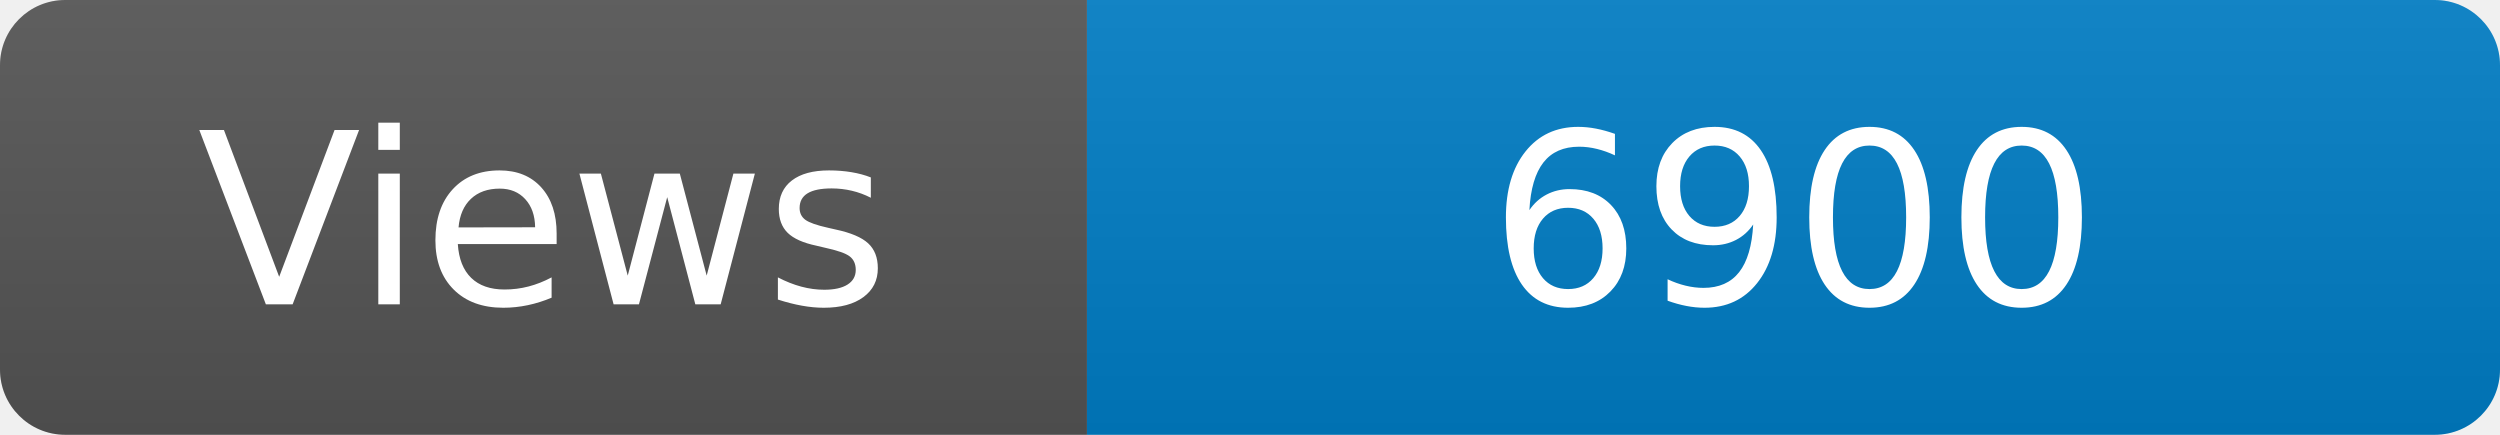
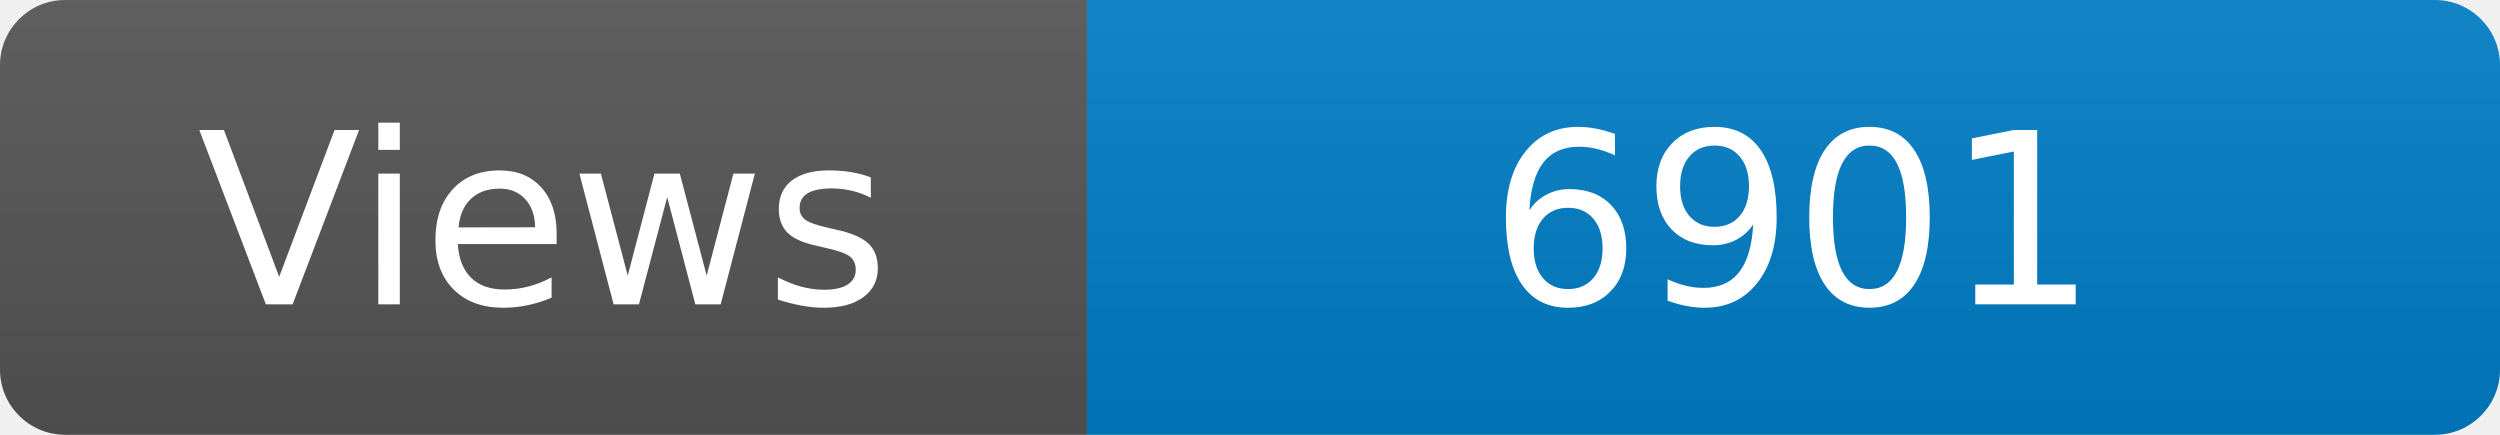
<svg xmlns="http://www.w3.org/2000/svg" width="115" height="20" role="img" aria-label="Maintained?: yes">
  <linearGradient id="s" x2="0" y2="100%">
    <stop offset="0" stop-color="#bbb" stop-opacity=".1" />
    <stop offset="1" stop-opacity=".1" />
  </linearGradient>
  <clipPath id="r">
    <rect width="115" height="20" rx="3" fill="#fff" />
  </clipPath>
  <g clip-path="url(#r)">
    <rect width="50" height="20" fill="#555" />
    <rect x="50" width="160" height="20" fill="#007ec6" />
    <rect width="115" height="20" fill="url(#s)" />
  </g>
  <g fill="#fff" text-anchor="middle" font-family="Verdana,Geneva,DejaVu Sans,sans-serif" font-size="110">
    <text x="250" y="140" transform="scale(.1)" fill="#fff">Views</text>
-     <text x="825" y="140" transform="scale(.1)" fill="#fff">6900</text>
+     <text x="825" y="140" transform="scale(.1)" fill="#fff">6901</text>
  </g>
</svg>
